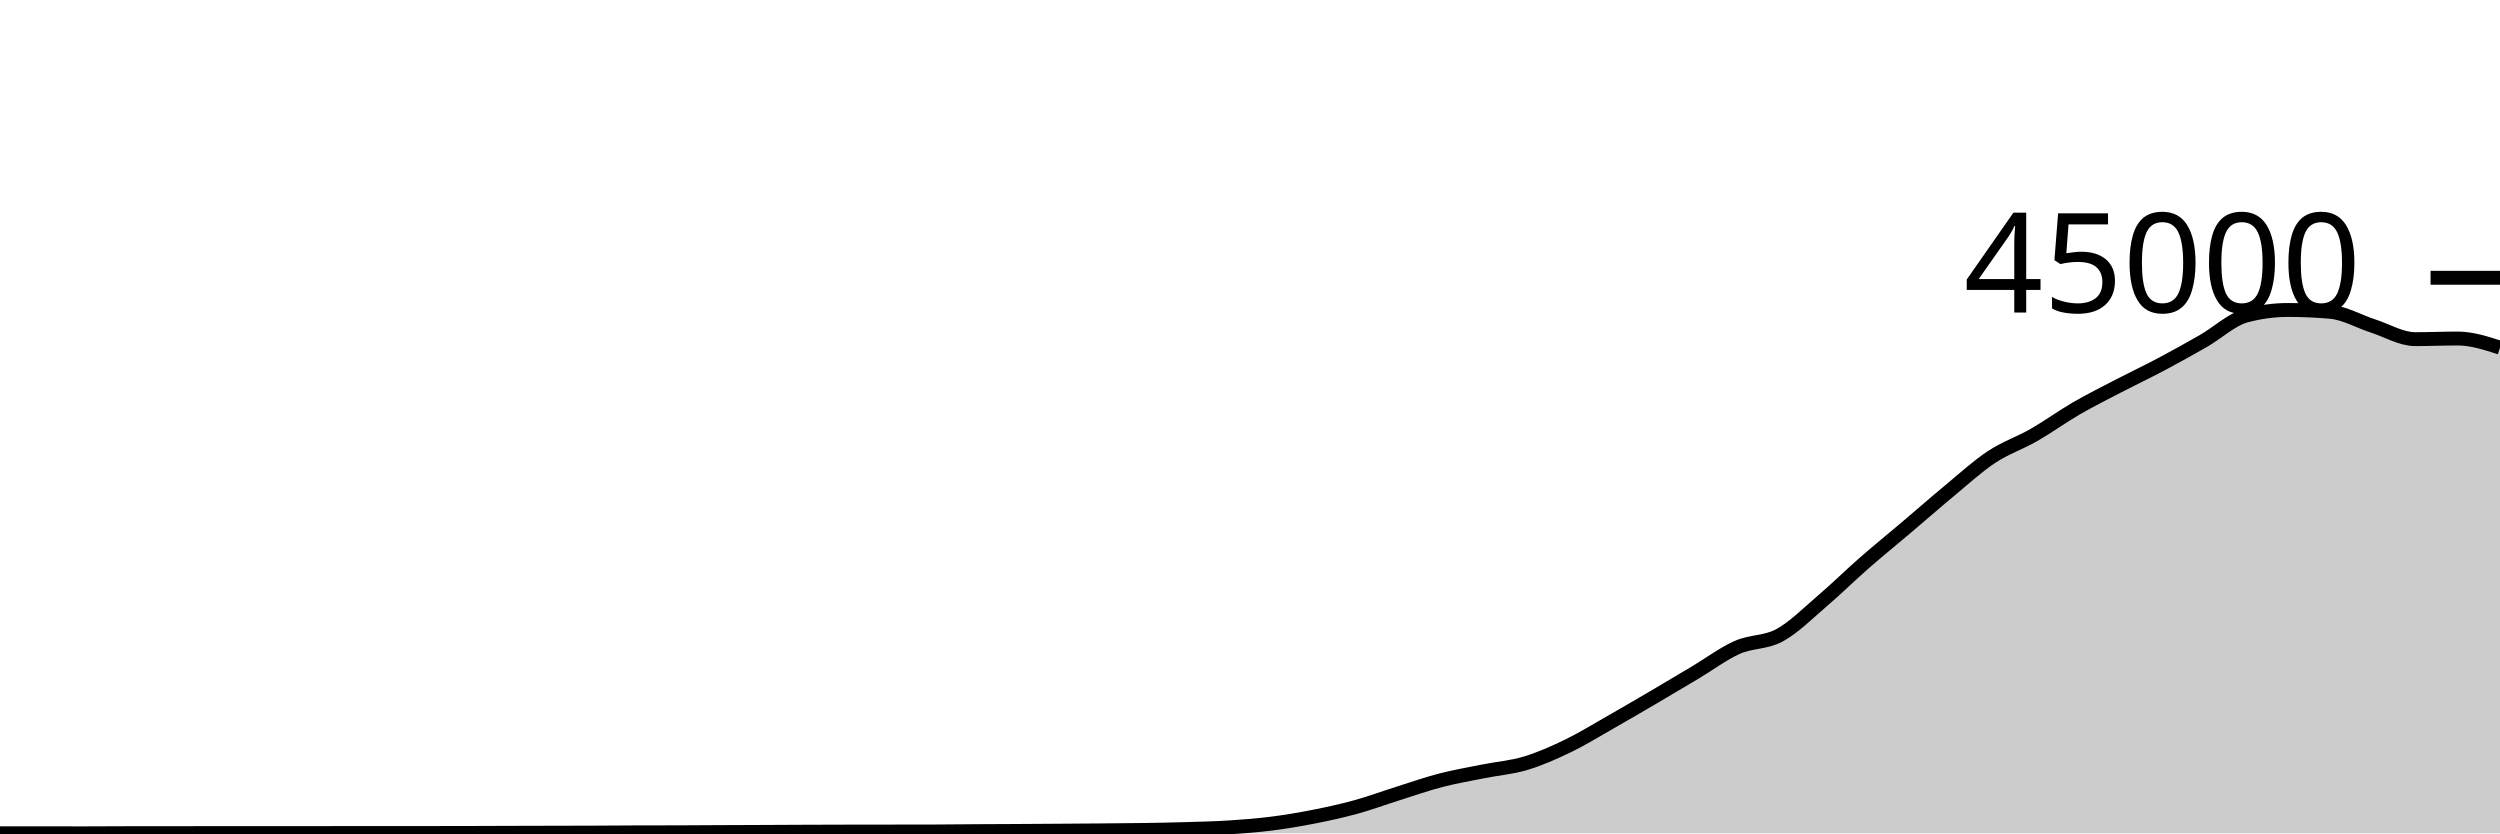
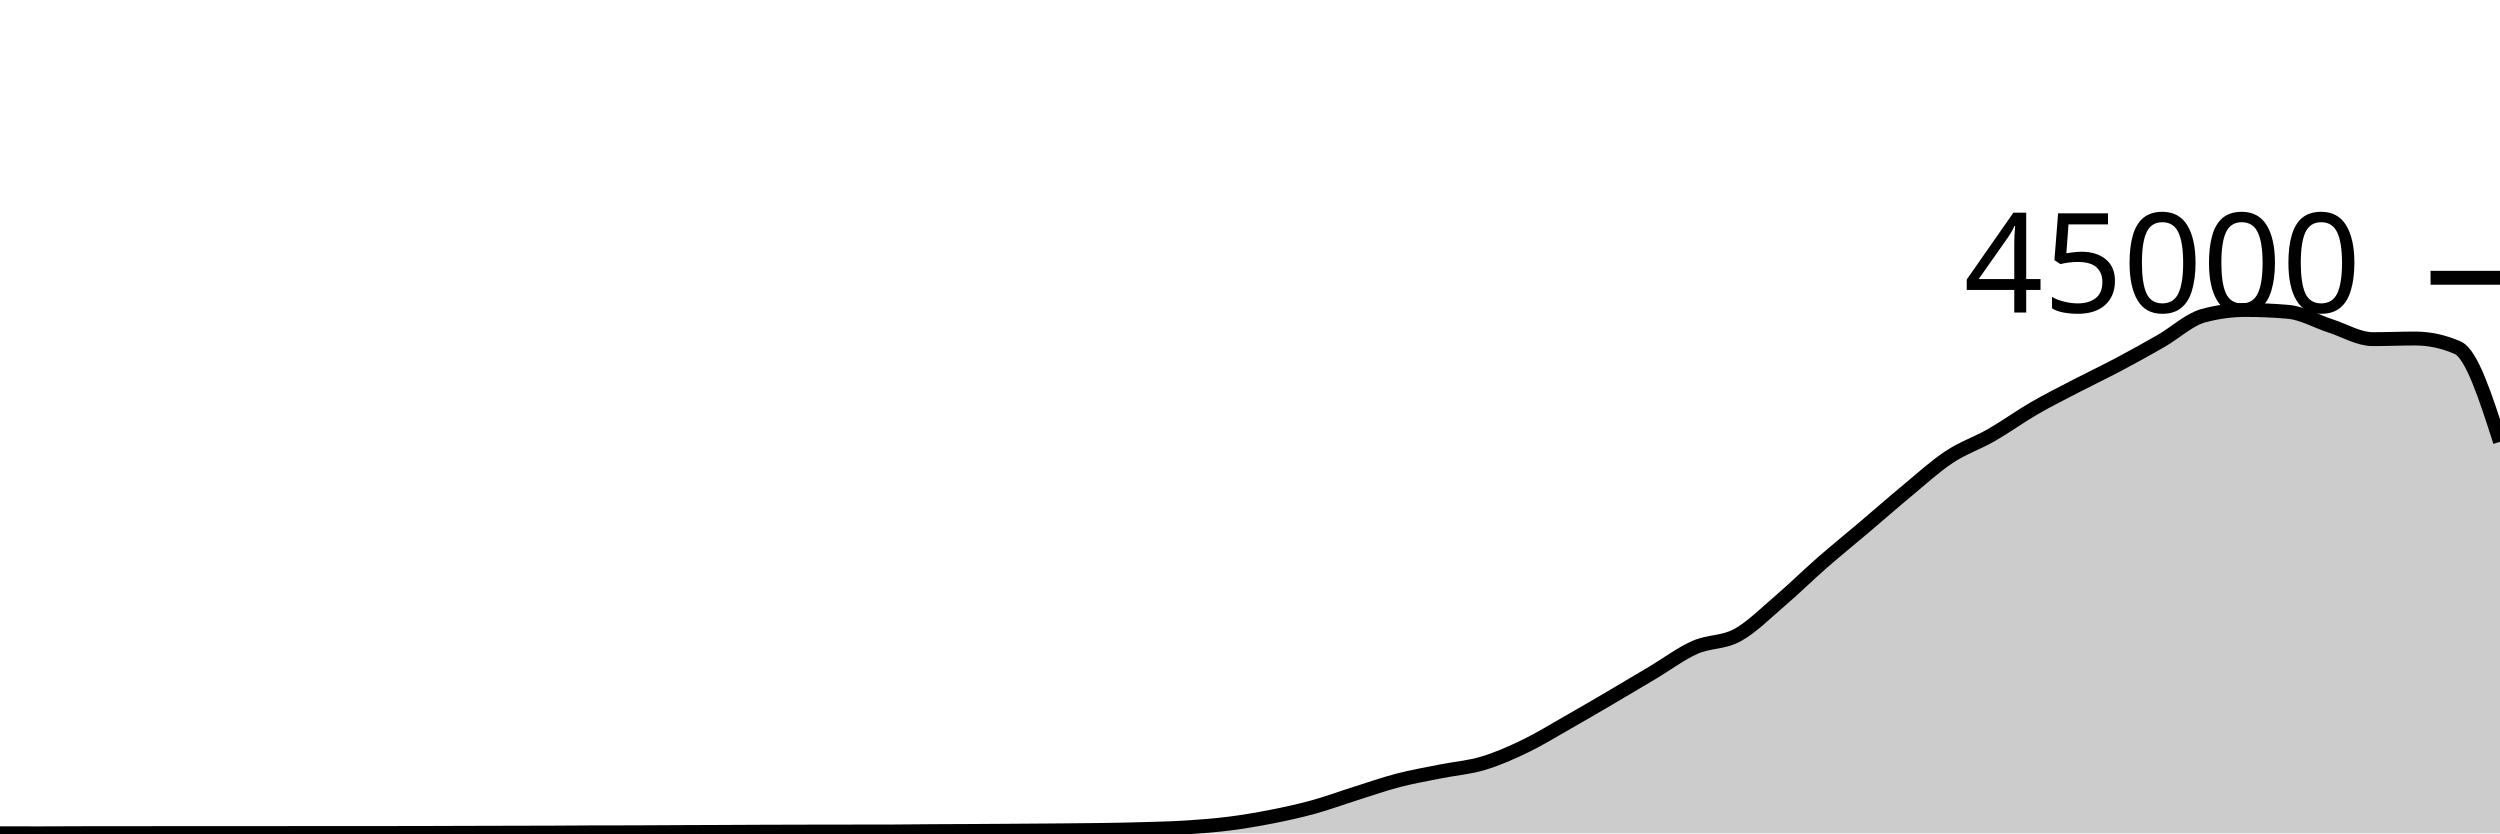
<svg xmlns="http://www.w3.org/2000/svg" viewBox="0 0 180 60">
  <g transform="translate(0,20)">
-     <path class="area" fill="rgba(0, 0, 0, 0.2)" d="M0,39.995C1.017,39.996,2.034,39.997,3.051,39.997C4.068,39.998,5.085,39.999,6.102,39.999C7.119,39.999,8.136,39.988,9.153,39.988C10.169,39.987,11.186,39.987,12.203,39.987C13.22,39.986,14.237,39.983,15.254,39.982C16.271,39.981,17.288,39.98,18.305,39.98C19.322,39.98,20.339,39.98,21.356,39.98C22.373,39.98,23.39,39.98,24.407,39.979C25.424,39.978,26.441,39.975,27.458,39.975C28.475,39.975,29.492,39.976,30.508,39.976C31.525,39.976,32.542,39.975,33.559,39.972C34.576,39.97,35.593,39.965,36.61,39.962C37.627,39.959,38.644,39.956,39.661,39.954C40.678,39.951,41.695,39.951,42.712,39.947C43.729,39.943,44.746,39.933,45.763,39.93C46.78,39.927,47.797,39.928,48.814,39.925C49.831,39.922,50.847,39.914,51.864,39.909C52.881,39.905,53.898,39.901,54.915,39.897C55.932,39.892,56.949,39.886,57.966,39.882C58.983,39.878,60,39.875,61.017,39.873C62.034,39.871,63.051,39.87,64.068,39.869C65.085,39.868,66.102,39.868,67.119,39.867C68.136,39.865,69.153,39.849,70.169,39.843C71.186,39.836,72.203,39.833,73.22,39.828C74.237,39.822,75.254,39.815,76.271,39.808C77.288,39.801,78.305,39.794,79.322,39.786C80.339,39.777,81.356,39.772,82.373,39.756C83.39,39.741,84.407,39.721,85.424,39.691C86.441,39.66,87.458,39.639,88.475,39.574C89.492,39.51,90.508,39.431,91.525,39.303C92.542,39.175,93.559,39.004,94.576,38.804C95.593,38.604,96.61,38.383,97.627,38.103C98.644,37.823,99.661,37.444,100.678,37.124C101.695,36.803,102.712,36.446,103.729,36.182C104.746,35.918,105.763,35.745,106.78,35.54C107.797,35.336,108.814,35.262,109.831,34.957C110.847,34.653,111.864,34.203,112.881,33.712C113.898,33.221,114.915,32.591,115.932,32.013C116.949,31.435,117.966,30.84,118.983,30.244C120,29.648,121.017,29.043,122.034,28.437C123.051,27.832,124.068,27.061,125.085,26.611C126.102,26.16,127.119,26.289,128.136,25.735C129.153,25.181,130.169,24.155,131.186,23.286C132.203,22.418,133.22,21.415,134.237,20.525C135.254,19.636,136.271,18.813,137.288,17.951C138.305,17.089,139.322,16.195,140.339,15.354C141.356,14.513,142.373,13.576,143.39,12.904C144.407,12.232,145.424,11.903,146.441,11.32C147.458,10.737,148.475,9.996,149.492,9.407C150.508,8.818,151.525,8.312,152.542,7.784C153.559,7.256,154.576,6.775,155.593,6.236C156.61,5.697,157.627,5.135,158.644,4.55C159.661,3.966,160.678,3.003,161.695,2.729C162.712,2.455,163.729,2.318,164.746,2.318C165.763,2.318,166.78,2.363,167.797,2.452C168.814,2.54,169.831,3.139,170.847,3.467C171.864,3.795,172.881,4.419,173.898,4.419C174.915,4.419,175.932,4.373,176.949,4.373C177.966,4.373,178.983,4.703,180,5.033L180,40C178.983,40,177.966,40,176.949,40C175.932,40,174.915,40,173.898,40C172.881,40,171.864,40,170.847,40C169.831,40,168.814,40,167.797,40C166.78,40,165.763,40,164.746,40C163.729,40,162.712,40,161.695,40C160.678,40,159.661,40,158.644,40C157.627,40,156.61,40,155.593,40C154.576,40,153.559,40,152.542,40C151.525,40,150.508,40,149.492,40C148.475,40,147.458,40,146.441,40C145.424,40,144.407,40,143.39,40C142.373,40,141.356,40,140.339,40C139.322,40,138.305,40,137.288,40C136.271,40,135.254,40,134.237,40C133.22,40,132.203,40,131.186,40C130.169,40,129.153,40,128.136,40C127.119,40,126.102,40,125.085,40C124.068,40,123.051,40,122.034,40C121.017,40,120,40,118.983,40C117.966,40,116.949,40,115.932,40C114.915,40,113.898,40,112.881,40C111.864,40,110.847,40,109.831,40C108.814,40,107.797,40,106.78,40C105.763,40,104.746,40,103.729,40C102.712,40,101.695,40,100.678,40C99.661,40,98.644,40,97.627,40C96.61,40,95.593,40,94.576,40C93.559,40,92.542,40,91.525,40C90.508,40,89.492,40,88.475,40C87.458,40,86.441,40,85.424,40C84.407,40,83.39,40,82.373,40C81.356,40,80.339,40,79.322,40C78.305,40,77.288,40,76.271,40C75.254,40,74.237,40,73.22,40C72.203,40,71.186,40,70.169,40C69.153,40,68.136,40,67.119,40C66.102,40,65.085,40,64.068,40C63.051,40,62.034,40,61.017,40C60,40,58.983,40,57.966,40C56.949,40,55.932,40,54.915,40C53.898,40,52.881,40,51.864,40C50.847,40,49.831,40,48.814,40C47.797,40,46.78,40,45.763,40C44.746,40,43.729,40,42.712,40C41.695,40,40.678,40,39.661,40C38.644,40,37.627,40,36.61,40C35.593,40,34.576,40,33.559,40C32.542,40,31.525,40,30.508,40C29.492,40,28.475,40,27.458,40C26.441,40,25.424,40,24.407,40C23.39,40,22.373,40,21.356,40C20.339,40,19.322,40,18.305,40C17.288,40,16.271,40,15.254,40C14.237,40,13.22,40,12.203,40C11.186,40,10.169,40,9.153,40C8.136,40,7.119,40,6.102,40C5.085,40,4.068,40,3.051,40C2.034,40,1.017,40,0,40Z" />
-     <path class="line" stroke="black" fill="none" d="M0,39.995C1.017,39.996,2.034,39.997,3.051,39.997C4.068,39.998,5.085,39.999,6.102,39.999C7.119,39.999,8.136,39.988,9.153,39.988C10.169,39.987,11.186,39.987,12.203,39.987C13.22,39.986,14.237,39.983,15.254,39.982C16.271,39.981,17.288,39.98,18.305,39.98C19.322,39.98,20.339,39.98,21.356,39.98C22.373,39.98,23.39,39.98,24.407,39.979C25.424,39.978,26.441,39.975,27.458,39.975C28.475,39.975,29.492,39.976,30.508,39.976C31.525,39.976,32.542,39.975,33.559,39.972C34.576,39.97,35.593,39.965,36.61,39.962C37.627,39.959,38.644,39.956,39.661,39.954C40.678,39.951,41.695,39.951,42.712,39.947C43.729,39.943,44.746,39.933,45.763,39.93C46.78,39.927,47.797,39.928,48.814,39.925C49.831,39.922,50.847,39.914,51.864,39.909C52.881,39.905,53.898,39.901,54.915,39.897C55.932,39.892,56.949,39.886,57.966,39.882C58.983,39.878,60,39.875,61.017,39.873C62.034,39.871,63.051,39.87,64.068,39.869C65.085,39.868,66.102,39.868,67.119,39.867C68.136,39.865,69.153,39.849,70.169,39.843C71.186,39.836,72.203,39.833,73.22,39.828C74.237,39.822,75.254,39.815,76.271,39.808C77.288,39.801,78.305,39.794,79.322,39.786C80.339,39.777,81.356,39.772,82.373,39.756C83.39,39.741,84.407,39.721,85.424,39.691C86.441,39.66,87.458,39.639,88.475,39.574C89.492,39.51,90.508,39.431,91.525,39.303C92.542,39.175,93.559,39.004,94.576,38.804C95.593,38.604,96.61,38.383,97.627,38.103C98.644,37.823,99.661,37.444,100.678,37.124C101.695,36.803,102.712,36.446,103.729,36.182C104.746,35.918,105.763,35.745,106.78,35.54C107.797,35.336,108.814,35.262,109.831,34.957C110.847,34.653,111.864,34.203,112.881,33.712C113.898,33.221,114.915,32.591,115.932,32.013C116.949,31.435,117.966,30.84,118.983,30.244C120,29.648,121.017,29.043,122.034,28.437C123.051,27.832,124.068,27.061,125.085,26.611C126.102,26.16,127.119,26.289,128.136,25.735C129.153,25.181,130.169,24.155,131.186,23.286C132.203,22.418,133.22,21.415,134.237,20.525C135.254,19.636,136.271,18.813,137.288,17.951C138.305,17.089,139.322,16.195,140.339,15.354C141.356,14.513,142.373,13.576,143.39,12.904C144.407,12.232,145.424,11.903,146.441,11.32C147.458,10.737,148.475,9.996,149.492,9.407C150.508,8.818,151.525,8.312,152.542,7.784C153.559,7.256,154.576,6.775,155.593,6.236C156.61,5.697,157.627,5.135,158.644,4.55C159.661,3.966,160.678,3.003,161.695,2.729C162.712,2.455,163.729,2.318,164.746,2.318C165.763,2.318,166.78,2.363,167.797,2.452C168.814,2.54,169.831,3.139,170.847,3.467C171.864,3.795,172.881,4.419,173.898,4.419C174.915,4.419,175.932,4.373,176.949,4.373C177.966,4.373,178.983,4.703,180,5.033" />
+     <path class="area" fill="rgba(0, 0, 0, 0.2)" d="M0,39.997C1.017,39.998,2.034,39.999,3.051,39.999C4.068,39.999,5.085,39.988,6.102,39.988C7.119,39.987,8.136,39.987,9.153,39.987C10.169,39.986,11.186,39.983,12.203,39.982C13.22,39.981,14.237,39.98,15.254,39.98C16.271,39.98,17.288,39.98,18.305,39.98C19.322,39.98,20.339,39.98,21.356,39.979C22.373,39.978,23.39,39.975,24.407,39.975C25.424,39.975,26.441,39.976,27.458,39.976C28.475,39.976,29.492,39.975,30.508,39.972C31.525,39.97,32.542,39.965,33.559,39.962C34.576,39.959,35.593,39.956,36.61,39.954C37.627,39.951,38.644,39.951,39.661,39.947C40.678,39.943,41.695,39.933,42.712,39.93C43.729,39.927,44.746,39.928,45.763,39.925C46.78,39.922,47.797,39.914,48.814,39.909C49.831,39.905,50.847,39.901,51.864,39.897C52.881,39.892,53.898,39.886,54.915,39.882C55.932,39.878,56.949,39.876,57.966,39.874C58.983,39.872,60,39.871,61.017,39.869C62.034,39.868,63.051,39.868,64.068,39.867C65.085,39.865,66.102,39.848,67.119,39.842C68.136,39.835,69.153,39.833,70.169,39.828C71.186,39.822,72.203,39.815,73.22,39.808C74.237,39.801,75.254,39.794,76.271,39.786C77.288,39.777,78.305,39.772,79.322,39.756C80.339,39.741,81.356,39.721,82.373,39.691C83.39,39.66,84.407,39.639,85.424,39.574C86.441,39.51,87.458,39.431,88.475,39.303C89.492,39.175,90.508,39.004,91.525,38.804C92.542,38.604,93.559,38.383,94.576,38.103C95.593,37.823,96.61,37.444,97.627,37.124C98.644,36.803,99.661,36.446,100.678,36.182C101.695,35.918,102.712,35.745,103.729,35.54C104.746,35.336,105.763,35.262,106.78,34.957C107.797,34.653,108.814,34.203,109.831,33.712C110.847,33.221,111.864,32.591,112.881,32.013C113.898,31.435,114.915,30.84,115.932,30.244C116.949,29.648,117.966,29.043,118.983,28.437C120,27.832,121.017,27.061,122.034,26.611C123.051,26.16,124.068,26.289,125.085,25.735C126.102,25.181,127.119,24.155,128.136,23.286C129.153,22.418,130.169,21.414,131.186,20.525C132.203,19.636,133.22,18.814,134.237,17.952C135.254,17.09,136.271,16.195,137.288,15.354C138.305,14.512,139.322,13.576,140.339,12.904C141.356,12.232,142.373,11.903,143.39,11.32C144.407,10.737,145.424,9.996,146.441,9.407C147.458,8.818,148.475,8.312,149.492,7.784C150.508,7.256,151.525,6.775,152.542,6.236C153.559,5.697,154.576,5.135,155.593,4.55C156.61,3.966,157.627,3.003,158.644,2.729C159.661,2.455,160.678,2.318,161.695,2.318C162.712,2.318,163.729,2.363,164.746,2.452C165.763,2.54,166.78,3.139,167.797,3.467C168.814,3.795,169.831,4.419,170.847,4.419C171.864,4.419,172.881,4.373,173.898,4.373C174.915,4.373,175.932,4.593,176.949,5.033C177.966,5.473,178.983,8.64,180,11.807L180,40C178.983,40,177.966,40,176.949,40C175.932,40,174.915,40,173.898,40C172.881,40,171.864,40,170.847,40C169.831,40,168.814,40,167.797,40C166.78,40,165.763,40,164.746,40C163.729,40,162.712,40,161.695,40C160.678,40,159.661,40,158.644,40C157.627,40,156.61,40,155.593,40C154.576,40,153.559,40,152.542,40C151.525,40,150.508,40,149.492,40C148.475,40,147.458,40,146.441,40C145.424,40,144.407,40,143.39,40C142.373,40,141.356,40,140.339,40C139.322,40,138.305,40,137.288,40C136.271,40,135.254,40,134.237,40C133.22,40,132.203,40,131.186,40C130.169,40,129.153,40,128.136,40C127.119,40,126.102,40,125.085,40C124.068,40,123.051,40,122.034,40C121.017,40,120,40,118.983,40C117.966,40,116.949,40,115.932,40C114.915,40,113.898,40,112.881,40C111.864,40,110.847,40,109.831,40C108.814,40,107.797,40,106.78,40C105.763,40,104.746,40,103.729,40C102.712,40,101.695,40,100.678,40C99.661,40,98.644,40,97.627,40C96.61,40,95.593,40,94.576,40C93.559,40,92.542,40,91.525,40C90.508,40,89.492,40,88.475,40C87.458,40,86.441,40,85.424,40C84.407,40,83.39,40,82.373,40C81.356,40,80.339,40,79.322,40C78.305,40,77.288,40,76.271,40C75.254,40,74.237,40,73.22,40C72.203,40,71.186,40,70.169,40C69.153,40,68.136,40,67.119,40C66.102,40,65.085,40,64.068,40C63.051,40,62.034,40,61.017,40C60,40,58.983,40,57.966,40C56.949,40,55.932,40,54.915,40C53.898,40,52.881,40,51.864,40C50.847,40,49.831,40,48.814,40C47.797,40,46.78,40,45.763,40C44.746,40,43.729,40,42.712,40C41.695,40,40.678,40,39.661,40C38.644,40,37.627,40,36.61,40C35.593,40,34.576,40,33.559,40C32.542,40,31.525,40,30.508,40C29.492,40,28.475,40,27.458,40C26.441,40,25.424,40,24.407,40C23.39,40,22.373,40,21.356,40C20.339,40,19.322,40,18.305,40C17.288,40,16.271,40,15.254,40C14.237,40,13.22,40,12.203,40C11.186,40,10.169,40,9.153,40C8.136,40,7.119,40,6.102,40C5.085,40,4.068,40,3.051,40C2.034,40,1.017,40,0,40Z" />
+     <path class="line" stroke="black" fill="none" d="M0,39.997C1.017,39.998,2.034,39.999,3.051,39.999C4.068,39.999,5.085,39.988,6.102,39.988C7.119,39.987,8.136,39.987,9.153,39.987C10.169,39.986,11.186,39.983,12.203,39.982C13.22,39.981,14.237,39.98,15.254,39.98C16.271,39.98,17.288,39.98,18.305,39.98C19.322,39.98,20.339,39.98,21.356,39.979C22.373,39.978,23.39,39.975,24.407,39.975C25.424,39.975,26.441,39.976,27.458,39.976C28.475,39.976,29.492,39.975,30.508,39.972C31.525,39.97,32.542,39.965,33.559,39.962C34.576,39.959,35.593,39.956,36.61,39.954C37.627,39.951,38.644,39.951,39.661,39.947C40.678,39.943,41.695,39.933,42.712,39.93C43.729,39.927,44.746,39.928,45.763,39.925C46.78,39.922,47.797,39.914,48.814,39.909C49.831,39.905,50.847,39.901,51.864,39.897C52.881,39.892,53.898,39.886,54.915,39.882C55.932,39.878,56.949,39.876,57.966,39.874C58.983,39.872,60,39.871,61.017,39.869C62.034,39.868,63.051,39.868,64.068,39.867C65.085,39.865,66.102,39.848,67.119,39.842C68.136,39.835,69.153,39.833,70.169,39.828C71.186,39.822,72.203,39.815,73.22,39.808C74.237,39.801,75.254,39.794,76.271,39.786C77.288,39.777,78.305,39.772,79.322,39.756C80.339,39.741,81.356,39.721,82.373,39.691C83.39,39.66,84.407,39.639,85.424,39.574C86.441,39.51,87.458,39.431,88.475,39.303C89.492,39.175,90.508,39.004,91.525,38.804C92.542,38.604,93.559,38.383,94.576,38.103C95.593,37.823,96.61,37.444,97.627,37.124C98.644,36.803,99.661,36.446,100.678,36.182C101.695,35.918,102.712,35.745,103.729,35.54C104.746,35.336,105.763,35.262,106.78,34.957C107.797,34.653,108.814,34.203,109.831,33.712C110.847,33.221,111.864,32.591,112.881,32.013C113.898,31.435,114.915,30.84,115.932,30.244C116.949,29.648,117.966,29.043,118.983,28.437C120,27.832,121.017,27.061,122.034,26.611C123.051,26.16,124.068,26.289,125.085,25.735C126.102,25.181,127.119,24.155,128.136,23.286C129.153,22.418,130.169,21.414,131.186,20.525C132.203,19.636,133.22,18.814,134.237,17.952C135.254,17.09,136.271,16.195,137.288,15.354C138.305,14.512,139.322,13.576,140.339,12.904C141.356,12.232,142.373,11.903,143.39,11.32C144.407,10.737,145.424,9.996,146.441,9.407C147.458,8.818,148.475,8.312,149.492,7.784C150.508,7.256,151.525,6.775,152.542,6.236C153.559,5.697,154.576,5.135,155.593,4.55C156.61,3.966,157.627,3.003,158.644,2.729C159.661,2.455,160.678,2.318,161.695,2.318C162.712,2.318,163.729,2.363,164.746,2.452C165.763,2.54,166.78,3.139,167.797,3.467C168.814,3.795,169.831,4.419,170.847,4.419C171.864,4.419,172.881,4.373,173.898,4.373C174.915,4.373,175.932,4.593,176.949,5.033C177.966,5.473,178.983,8.64,180,11.807" />
    <path class="axis-ceiling" stroke-width="1" stroke="black" fill="none" d="M175,0L180,0" />
    <text class="axis-ceiling-label" font-family="sans-serif" text-anchor="end" font-size="10px" x="170" y="2.5">45000</text>
  </g>
</svg>
